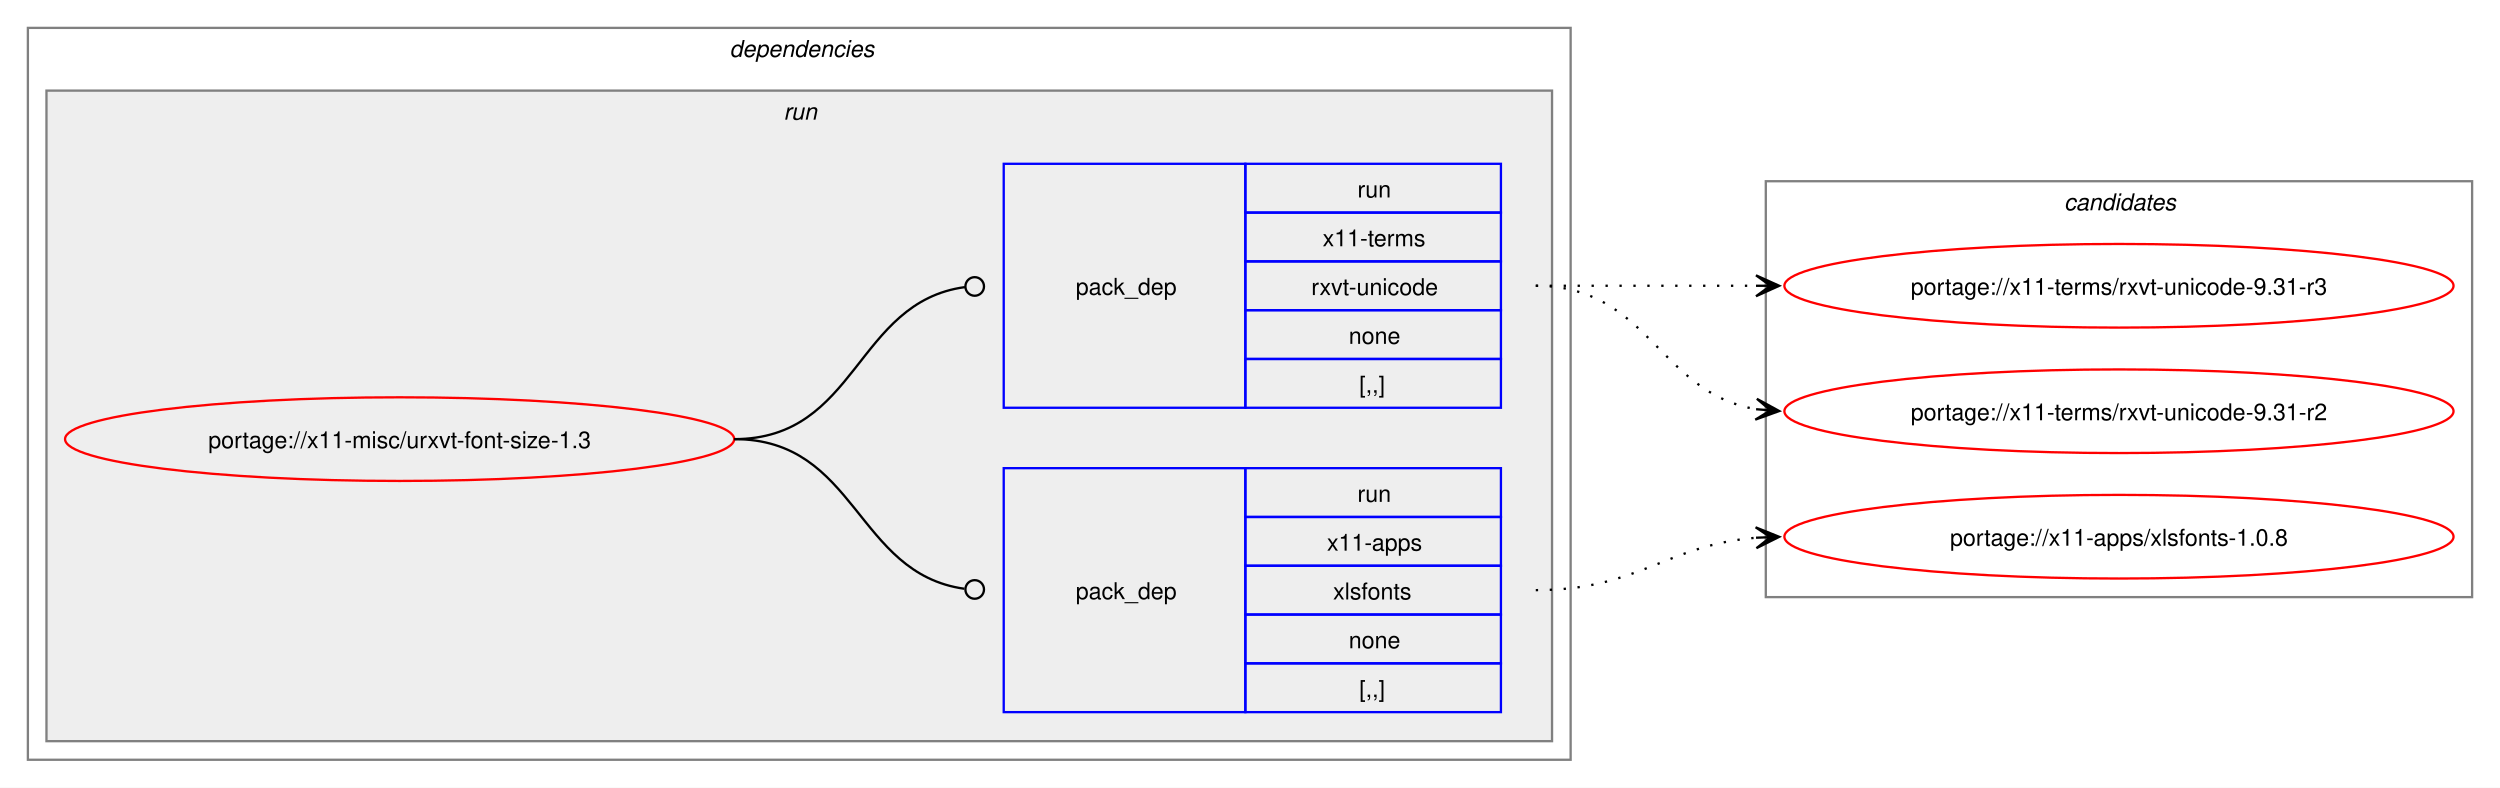
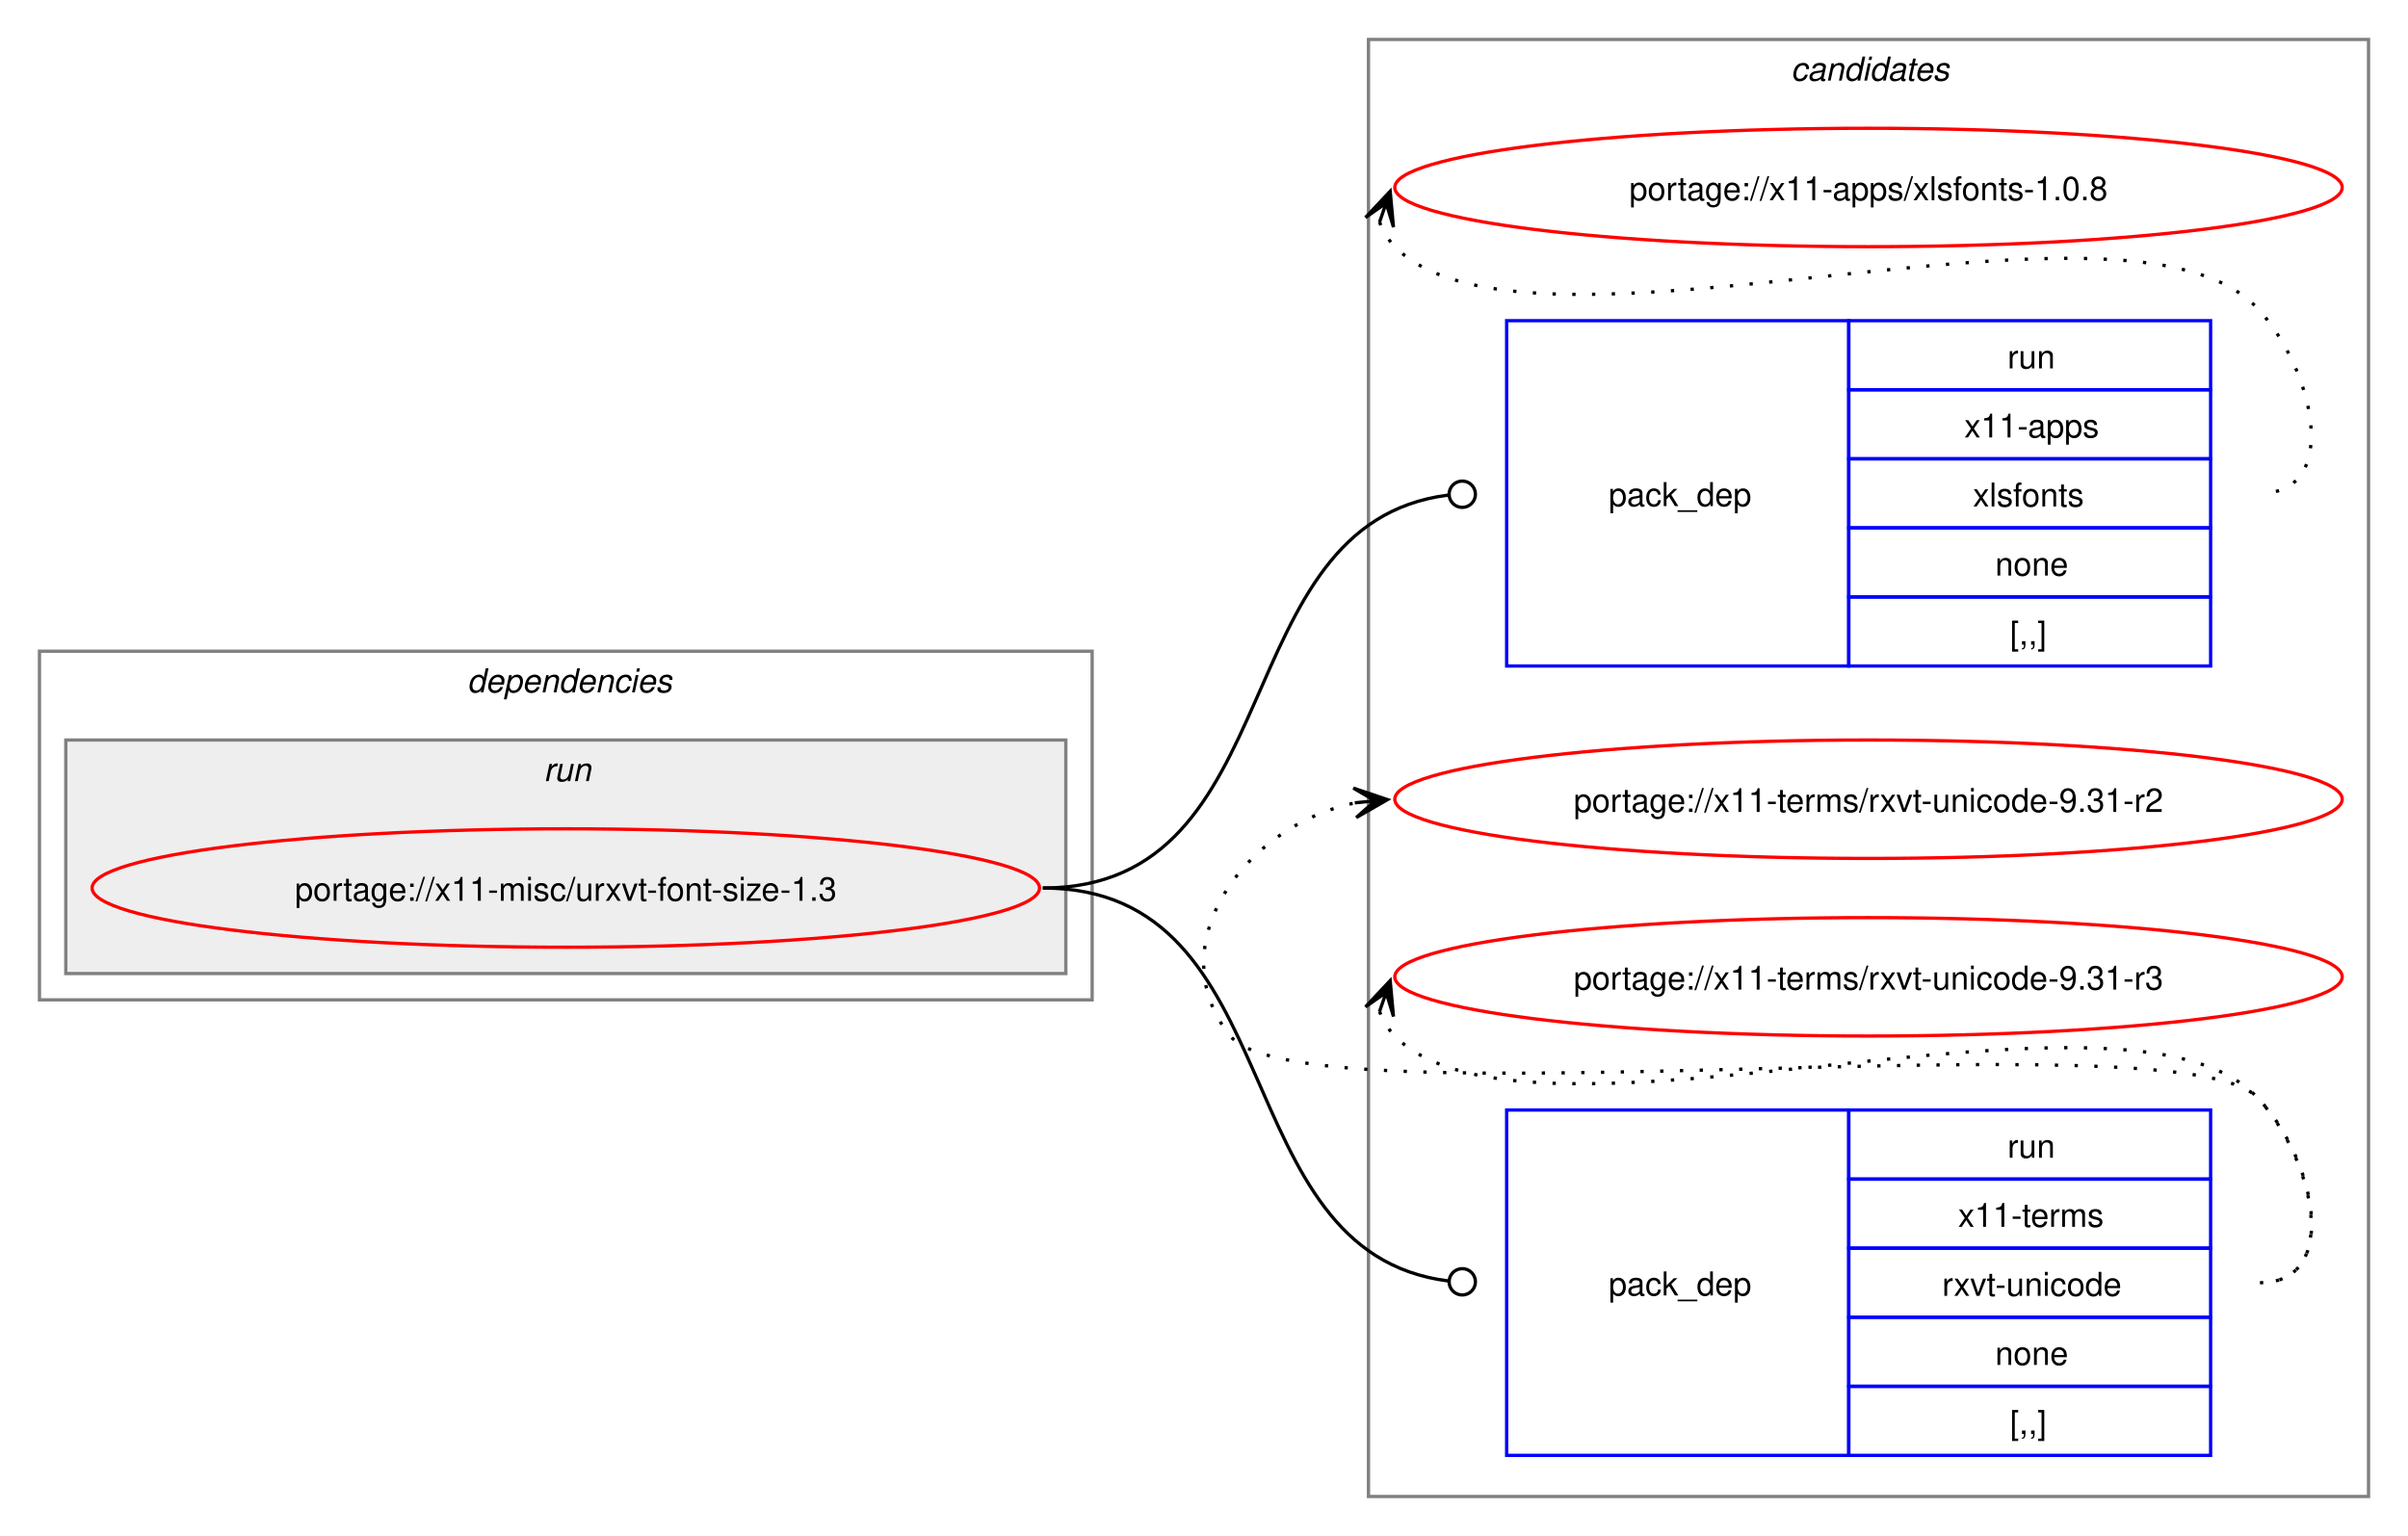
- <svg xmlns="http://www.w3.org/2000/svg" xmlns:xlink="http://www.w3.org/1999/xlink" width="1076pt" height="339pt" viewBox="0.00 0.00 1076.00 339.00">
-   <g id="graph0" class="graph" transform="scale(1 1) rotate(0) translate(4 335)">
-     <polygon fill="white" stroke="none" points="-4,4 -4,-335 1072,-335 1072,4 -4,4" />
+ <svg xmlns="http://www.w3.org/2000/svg" xmlns:xlink="http://www.w3.org/1999/xlink" width="732pt" height="467pt" viewBox="0.00 0.00 732.00 467.00">
+   <g id="graph0" class="graph" transform="scale(1 1) rotate(0) translate(4 463)">
+     <polygon fill="white" stroke="none" points="-4,4 -4,-463 728,-463 728,4 -4,4" />
+     <g id="clust8" class="cluster">
+       <polygon fill="none" stroke="gray" points="412,-8 412,-451 716,-451 716,-8 412,-8" />
+       <text text-anchor="start" x="540.38" y="-438.5" font-family="Helvetica,sans-Serif" font-style="italic" font-size="10.00">candidates</text>
+     </g>
    <g id="clust2" class="cluster">
-       <polygon fill="none" stroke="gray" points="8,-8 8,-323 672,-323 672,-8 8,-8" />
-       <text text-anchor="start" x="310" y="-310.5" font-family="Helvetica,sans-Serif" font-style="italic" font-size="10.00">dependencies</text>
+       <polygon fill="none" stroke="gray" points="8,-159 8,-265 328,-265 328,-159 8,-159" />
+       <text text-anchor="start" x="138" y="-252.5" font-family="Helvetica,sans-Serif" font-style="italic" font-size="10.00">dependencies</text>
    </g>
    <g id="clust5" class="cluster">
-       <polygon fill="#eeeeee" stroke="gray" points="16,-16 16,-296 664,-296 664,-16 16,-16" />
-       <text text-anchor="start" x="333.25" y="-283.5" font-family="Helvetica,sans-Serif" font-style="italic" font-size="10.00">run</text>
-     </g>
-     <g id="clust8" class="cluster">
-       <polygon fill="none" stroke="gray" points="756,-78 756,-257 1060,-257 1060,-78 756,-78" />
-       <text text-anchor="start" x="884.38" y="-244.5" font-family="Helvetica,sans-Serif" font-style="italic" font-size="10.00">candidates</text>
+       <polygon fill="#eeeeee" stroke="gray" points="16,-167 16,-238 320,-238 320,-167 16,-167" />
+       <text text-anchor="start" x="161.25" y="-225.5" font-family="Helvetica,sans-Serif" font-style="italic" font-size="10.00">run</text>
    </g>
    <g id="node1" class="node">
      <g id="a_node1">
        <a xlink:href="../x11-misc/urxvt-font-size-1.3.svg" xlink:title="portage://x11-misc/urxvt-font-size-1.3">
-           <ellipse fill="none" stroke="red" cx="168" cy="-146" rx="144" ry="18" />
-           <text text-anchor="middle" x="168" y="-142.12" font-family="Helvetica,sans-Serif" font-size="10.00">portage://x11-misc/urxvt-font-size-1.3</text>
+           <ellipse fill="none" stroke="red" cx="168" cy="-193" rx="144" ry="18" />
+           <text text-anchor="middle" x="168" y="-189.12" font-family="Helvetica,sans-Serif" font-size="10.00">portage://x11-misc/urxvt-font-size-1.3</text>
        </a>
      </g>
    </g>
    <g id="node2" class="node">
-       <polygon fill="none" stroke="blue" points="428,-28.5 428,-133.5 532,-133.5 532,-28.5 428,-28.5" />
-       <text text-anchor="start" x="459" y="-77.12" font-family="Helvetica,sans-Serif" font-size="10.00">pack_dep</text>
-       <polygon fill="none" stroke="blue" points="532,-112.5 532,-133.5 642,-133.5 642,-112.5 532,-112.5" />
-       <text text-anchor="start" x="580.25" y="-119" font-family="Helvetica,sans-Serif" font-size="10.00">run</text>
-       <polygon fill="none" stroke="blue" points="532,-91.5 532,-112.5 642,-112.5 642,-91.5 532,-91.5" />
-       <text text-anchor="start" x="567.12" y="-98" font-family="Helvetica,sans-Serif" font-size="10.00">x11-apps</text>
-       <polygon fill="none" stroke="blue" points="532,-70.5 532,-91.5 642,-91.5 642,-70.5 532,-70.5" />
-       <text text-anchor="start" x="569.75" y="-77" font-family="Helvetica,sans-Serif" font-size="10.00">xlsfonts</text>
-       <polygon fill="none" stroke="blue" points="532,-49.5 532,-70.5 642,-70.5 642,-49.5 532,-49.5" />
-       <text text-anchor="start" x="576.5" y="-56" font-family="Helvetica,sans-Serif" font-size="10.00">none</text>
-       <polygon fill="none" stroke="blue" points="532,-28.5 532,-49.5 642,-49.5 642,-28.5 532,-28.5" />
-       <text text-anchor="start" x="581" y="-35" font-family="Helvetica,sans-Serif" font-size="10.00">[,,]</text>
+       <polygon fill="none" stroke="blue" points="454,-260.5 454,-365.5 558,-365.5 558,-260.5 454,-260.5" />
+       <text text-anchor="start" x="485" y="-309.12" font-family="Helvetica,sans-Serif" font-size="10.00">pack_dep</text>
+       <polygon fill="none" stroke="blue" points="558,-344.5 558,-365.5 668,-365.5 668,-344.5 558,-344.5" />
+       <text text-anchor="start" x="606.25" y="-351" font-family="Helvetica,sans-Serif" font-size="10.00">run</text>
+       <polygon fill="none" stroke="blue" points="558,-323.5 558,-344.5 668,-344.5 668,-323.5 558,-323.5" />
+       <text text-anchor="start" x="593.12" y="-330" font-family="Helvetica,sans-Serif" font-size="10.00">x11-apps</text>
+       <polygon fill="none" stroke="blue" points="558,-302.5 558,-323.5 668,-323.5 668,-302.5 558,-302.5" />
+       <text text-anchor="start" x="595.75" y="-309" font-family="Helvetica,sans-Serif" font-size="10.00">xlsfonts</text>
+       <polygon fill="none" stroke="blue" points="558,-281.5 558,-302.5 668,-302.5 668,-281.5 558,-281.5" />
+       <text text-anchor="start" x="602.5" y="-288" font-family="Helvetica,sans-Serif" font-size="10.00">none</text>
+       <polygon fill="none" stroke="blue" points="558,-260.5 558,-281.5 668,-281.5 668,-260.5 558,-260.5" />
+       <text text-anchor="start" x="607" y="-267" font-family="Helvetica,sans-Serif" font-size="10.00">[,,]</text>
    </g>
    <g id="edge1" class="edge">
-       <path fill="none" stroke="black" d="M312,-146C364.85,-146 364.24,-88.15 411.04,-81.6" />
-       <ellipse fill="none" stroke="black" cx="415.51" cy="-81.3" rx="4" ry="4" />
+       <path fill="none" stroke="black" d="M313,-193C389.19,-193 367.63,-303.81 436.18,-312.46" />
+       <ellipse fill="none" stroke="black" cx="440.51" cy="-312.73" rx="4" ry="4" />
    </g>
    <g id="node3" class="node">
-       <polygon fill="none" stroke="blue" points="428,-159.5 428,-264.5 532,-264.5 532,-159.5 428,-159.5" />
-       <text text-anchor="start" x="459" y="-208.12" font-family="Helvetica,sans-Serif" font-size="10.00">pack_dep</text>
-       <polygon fill="none" stroke="blue" points="532,-243.5 532,-264.5 642,-264.5 642,-243.5 532,-243.5" />
-       <text text-anchor="start" x="580.25" y="-250" font-family="Helvetica,sans-Serif" font-size="10.00">run</text>
-       <polygon fill="none" stroke="blue" points="532,-222.5 532,-243.5 642,-243.5 642,-222.5 532,-222.5" />
-       <text text-anchor="start" x="565.25" y="-229" font-family="Helvetica,sans-Serif" font-size="10.00">x11-terms</text>
-       <polygon fill="none" stroke="blue" points="532,-201.5 532,-222.5 642,-222.5 642,-201.5 532,-201.5" />
-       <text text-anchor="start" x="560.38" y="-208" font-family="Helvetica,sans-Serif" font-size="10.00">rxvt-unicode</text>
-       <polygon fill="none" stroke="blue" points="532,-180.5 532,-201.5 642,-201.5 642,-180.5 532,-180.5" />
-       <text text-anchor="start" x="576.5" y="-187" font-family="Helvetica,sans-Serif" font-size="10.00">none</text>
-       <polygon fill="none" stroke="blue" points="532,-159.5 532,-180.5 642,-180.5 642,-159.5 532,-159.5" />
-       <text text-anchor="start" x="581" y="-166" font-family="Helvetica,sans-Serif" font-size="10.00">[,,]</text>
+       <polygon fill="none" stroke="blue" points="454,-20.5 454,-125.5 558,-125.5 558,-20.5 454,-20.5" />
+       <text text-anchor="start" x="485" y="-69.12" font-family="Helvetica,sans-Serif" font-size="10.00">pack_dep</text>
+       <polygon fill="none" stroke="blue" points="558,-104.5 558,-125.5 668,-125.5 668,-104.5 558,-104.5" />
+       <text text-anchor="start" x="606.25" y="-111" font-family="Helvetica,sans-Serif" font-size="10.00">run</text>
+       <polygon fill="none" stroke="blue" points="558,-83.5 558,-104.5 668,-104.5 668,-83.5 558,-83.5" />
+       <text text-anchor="start" x="591.25" y="-90" font-family="Helvetica,sans-Serif" font-size="10.00">x11-terms</text>
+       <polygon fill="none" stroke="blue" points="558,-62.5 558,-83.5 668,-83.5 668,-62.5 558,-62.5" />
+       <text text-anchor="start" x="586.38" y="-69" font-family="Helvetica,sans-Serif" font-size="10.00">rxvt-unicode</text>
+       <polygon fill="none" stroke="blue" points="558,-41.5 558,-62.5 668,-62.5 668,-41.5 558,-41.5" />
+       <text text-anchor="start" x="602.5" y="-48" font-family="Helvetica,sans-Serif" font-size="10.00">none</text>
+       <polygon fill="none" stroke="blue" points="558,-20.5 558,-41.5 668,-41.5 668,-20.5 558,-20.5" />
+       <text text-anchor="start" x="607" y="-27" font-family="Helvetica,sans-Serif" font-size="10.00">[,,]</text>
    </g>
    <g id="edge2" class="edge">
-       <path fill="none" stroke="black" d="M312,-146C365.18,-146 364.06,-204.98 411.3,-211.43" />
-       <ellipse fill="none" stroke="black" cx="415.51" cy="-211.71" rx="4" ry="4" />
+       <path fill="none" stroke="black" d="M313,-193C389.19,-193 367.63,-82.19 436.18,-73.54" />
+       <ellipse fill="none" stroke="black" cx="440.51" cy="-73.27" rx="4" ry="4" />
    </g>
    <g id="node4" class="node">
      <g id="a_node4">
        <a xlink:href="../x11-apps/xlsfonts-1.0.8.svg" xlink:title="portage://x11-apps/xlsfonts-1.0.8">
-           <ellipse fill="none" stroke="red" cx="908" cy="-104" rx="144" ry="18" />
-           <text text-anchor="middle" x="908" y="-100.12" font-family="Helvetica,sans-Serif" font-size="10.00">portage://x11-apps/xlsfonts-1.0.8</text>
+           <ellipse fill="none" stroke="red" cx="564" cy="-406" rx="144" ry="18" />
+           <text text-anchor="middle" x="564" y="-402.12" font-family="Helvetica,sans-Serif" font-size="10.00">portage://x11-apps/xlsfonts-1.0.8</text>
        </a>
      </g>
    </g>
    <g id="edge3" class="edge">
-       <path fill="none" stroke="black" stroke-dasharray="1,5" d="M657,-81C701.25,-81 712.96,-100.38 751.87,-103.56" />
-       <polygon fill="black" stroke="black" points="761.78,-103.95 751.61,-108.05 758,-103.8 751.79,-103.56 751.79,-103.56 751.79,-103.56 758,-103.8 751.97,-99.06 761.78,-103.95" />
+       <path fill="none" stroke="black" stroke-dasharray="1,5" d="M415.37,-395.45C416.4,-392.7 418.07,-389.96 420,-388 460.96,-346.42 641.83,-411.85 682,-369.5 699.28,-351.28 708.12,-313 683,-313" />
+       <polygon fill="black" stroke="black" points="418.6,-404.85 411.09,-396.86 417.37,-401.27 415.34,-395.39 415.34,-395.39 415.34,-395.39 417.37,-401.27 419.6,-393.93 418.6,-404.85" />
    </g>
    <g id="node5" class="node">
      <g id="a_node5">
        <a xlink:href="../x11-terms/rxvt-unicode-9.31-r2.svg" xlink:title="portage://x11-terms/rxvt-unicode-9.31-r2">
-           <ellipse fill="none" stroke="red" cx="908" cy="-158" rx="144" ry="18" />
-           <text text-anchor="middle" x="908" y="-154.12" font-family="Helvetica,sans-Serif" font-size="10.00">portage://x11-terms/rxvt-unicode-9.31-r2</text>
+           <ellipse fill="none" stroke="red" cx="564" cy="-220" rx="144" ry="18" />
+           <text text-anchor="middle" x="564" y="-216.12" font-family="Helvetica,sans-Serif" font-size="10.00">portage://x11-terms/rxvt-unicode-9.31-r2</text>
        </a>
      </g>
    </g>
    <g id="edge4" class="edge">
-       <path fill="none" stroke="black" stroke-dasharray="1,5" d="M657,-212C705.95,-212 709.8,-165.72 752.05,-158.85" />
-       <polygon fill="black" stroke="black" points="761.79,-158.09 752.16,-163.35 758.01,-158.39 751.82,-158.87 751.82,-158.87 751.82,-158.87 758.01,-158.39 751.47,-154.38 761.79,-158.09" />
+       <path fill="none" stroke="black" stroke-dasharray="1,5" d="M683,-73C708.12,-73 699.6,-111.59 682,-129.5 657.66,-154.27 391.83,-120.99 370,-148 347.95,-175.28 374.32,-212.25 408.27,-218.94" />
+       <polygon fill="black" stroke="black" points="417.79,-219.88 407.39,-223.38 414.02,-219.51 407.84,-218.9 407.84,-218.9 407.84,-218.9 414.02,-219.51 408.28,-214.42 417.79,-219.88" />
    </g>
    <g id="node6" class="node">
      <g id="a_node6">
        <a xlink:href="../x11-terms/rxvt-unicode-9.31-r3.svg" xlink:title="portage://x11-terms/rxvt-unicode-9.31-r3">
-           <ellipse fill="none" stroke="red" cx="908" cy="-212" rx="144" ry="18" />
-           <text text-anchor="middle" x="908" y="-208.12" font-family="Helvetica,sans-Serif" font-size="10.00">portage://x11-terms/rxvt-unicode-9.31-r3</text>
+           <ellipse fill="none" stroke="red" cx="564" cy="-166" rx="144" ry="18" />
+           <text text-anchor="middle" x="564" y="-162.12" font-family="Helvetica,sans-Serif" font-size="10.00">portage://x11-terms/rxvt-unicode-9.31-r3</text>
        </a>
      </g>
    </g>
    <g id="edge5" class="edge">
-       <path fill="none" stroke="black" stroke-dasharray="1,5" d="M657,-212C700.25,-212 713.72,-212 752.08,-212" />
-       <polygon fill="black" stroke="black" points="761.78,-212 751.78,-216.5 758,-212 751.78,-212 751.78,-212 751.78,-212 758,-212 751.78,-207.5 761.78,-212" />
+       <path fill="none" stroke="black" stroke-dasharray="1,5" d="M415.37,-155.45C416.4,-152.7 418.07,-149.96 420,-148 460.96,-106.42 641.83,-171.85 682,-129.5 699.28,-111.28 708.12,-73 683,-73" />
+       <polygon fill="black" stroke="black" points="418.6,-164.85 411.09,-156.86 417.37,-161.27 415.34,-155.39 415.34,-155.39 415.34,-155.39 417.37,-161.27 419.6,-153.93 418.6,-164.85" />
    </g>
  </g>
</svg>
